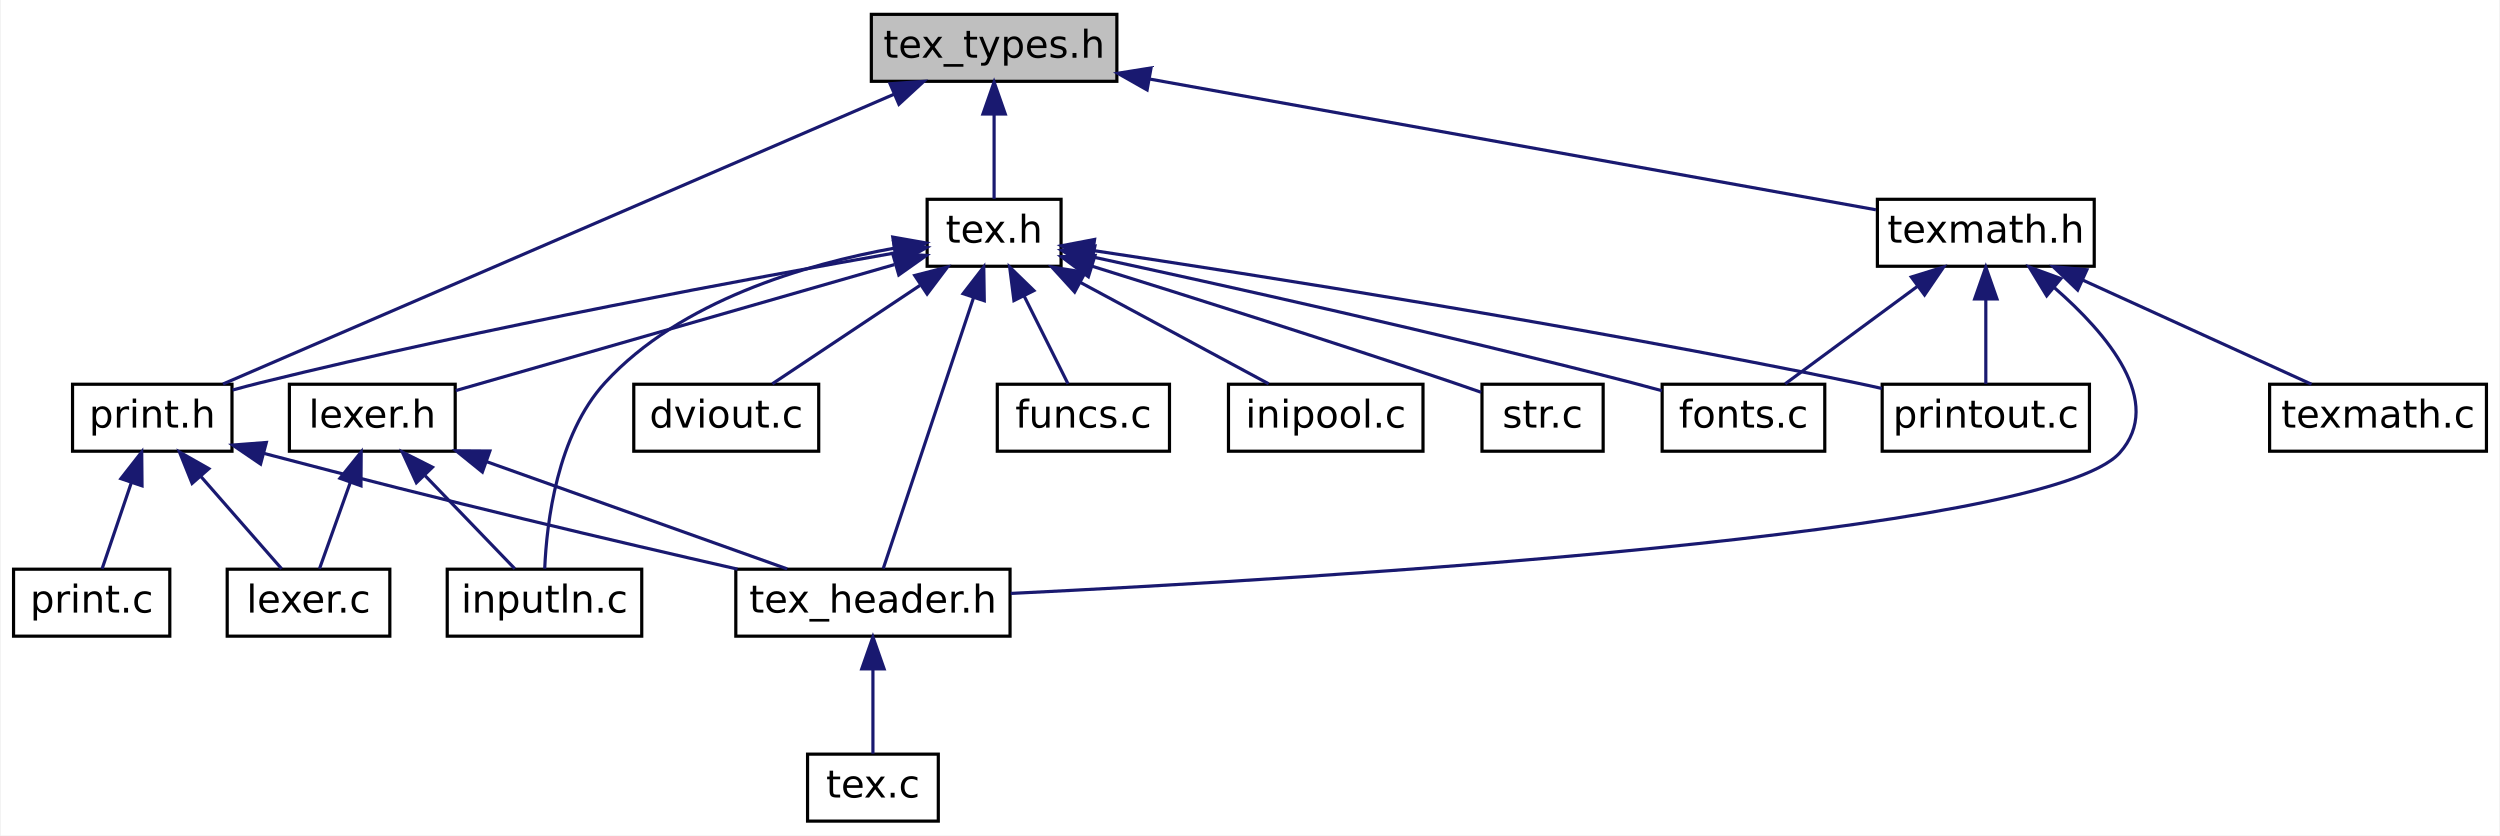
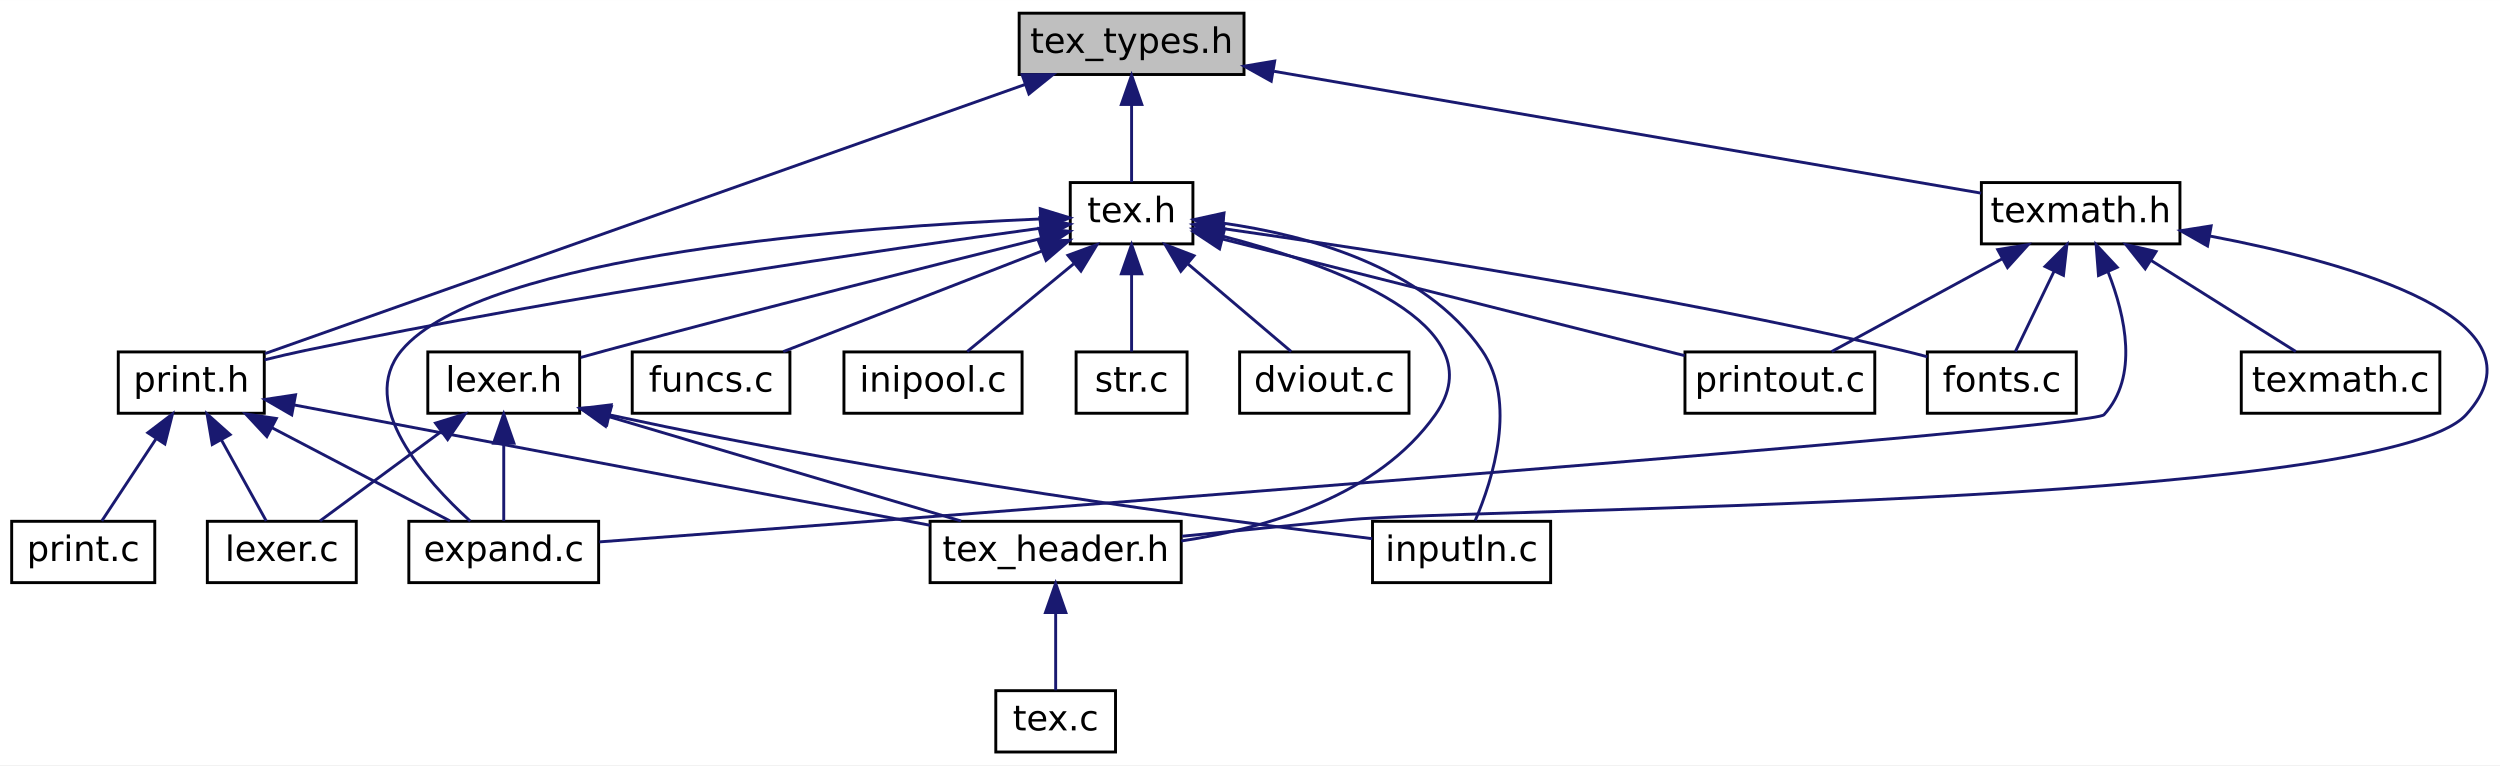
- <svg xmlns="http://www.w3.org/2000/svg" xmlns:xlink="http://www.w3.org/1999/xlink" width="784pt" height="262pt" viewBox="0.00 0.00 783.50 262.00">
+ <svg xmlns="http://www.w3.org/2000/svg" xmlns:xlink="http://www.w3.org/1999/xlink" width="856pt" height="262pt" viewBox="0.00 0.00 856.10 262.00">
  <g id="graph0" class="graph" transform="scale(1 1) rotate(0) translate(4 258)">
-     <polygon fill="white" stroke="transparent" points="-4,4 -4,-258 779.5,-258 779.5,4 -4,4" />
+     <polygon fill="white" stroke="transparent" points="-4,4 -4,-258 852.1,-258 852.1,4 -4,4" />
    <g id="node1" class="node">
      <g id="a_node1">
        <a xlink:title=" ">
-           <polygon fill="#bfbfbf" stroke="black" points="269,-232.5 269,-253.5 346,-253.5 346,-232.5 269,-232.5" />
-           <text text-anchor="middle" x="307.5" y="-239.9" font-family="DejaVuSans" font-size="12.00">tex_types.h</text>
+           <polygon fill="#bfbfbf" stroke="black" points="345,-232.5 345,-253.5 422,-253.5 422,-232.5 345,-232.5" />
+           <text text-anchor="middle" x="383.5" y="-239.9" font-family="DejaVuSans" font-size="12.00">tex_types.h</text>
        </a>
      </g>
    </g>
    <g id="node2" class="node">
      <g id="a_node2">
        <a xlink:href="tex_8h.html" target="_top" xlink:title=" ">
-           <polygon fill="white" stroke="black" points="286.5,-174.5 286.5,-195.5 328.5,-195.5 328.5,-174.5 286.5,-174.5" />
-           <text text-anchor="middle" x="307.5" y="-181.9" font-family="DejaVuSans" font-size="12.00">tex.h</text>
+           <polygon fill="white" stroke="black" points="362.5,-174.5 362.5,-195.5 404.5,-195.5 404.5,-174.5 362.5,-174.5" />
+           <text text-anchor="middle" x="383.5" y="-181.9" font-family="DejaVuSans" font-size="12.00">tex.h</text>
        </a>
      </g>
    </g>
    <g id="edge1" class="edge">
-       <path fill="none" stroke="midnightblue" d="M307.5,-222.16C307.5,-213.16 307.5,-202.92 307.5,-195.64" />
-       <polygon fill="midnightblue" stroke="midnightblue" points="304,-222.25 307.5,-232.25 311,-222.25 304,-222.25" />
-     </g>
-     <g id="node12" class="node">
-       <g id="a_node12">
+       <path fill="none" stroke="midnightblue" d="M383.5,-222.16C383.5,-213.16 383.5,-202.92 383.5,-195.64" />
+       <polygon fill="midnightblue" stroke="midnightblue" points="380,-222.25 383.5,-232.25 387,-222.25 380,-222.25" />
+     </g>
+     <g id="node10" class="node">
+       <g id="a_node10">
        <a xlink:href="print_8h.html" target="_top" xlink:title=" ">
-           <polygon fill="white" stroke="black" points="18.5,-116.5 18.5,-137.5 68.5,-137.5 68.5,-116.5 18.5,-116.5" />
-           <text text-anchor="middle" x="43.5" y="-123.9" font-family="DejaVuSans" font-size="12.00">print.h</text>
-         </a>
-       </g>
-     </g>
-     <g id="edge24" class="edge">
-       <path fill="none" stroke="midnightblue" d="M276.01,-228.4C221.9,-205.04 112.57,-157.83 65.68,-137.58" />
-       <polygon fill="midnightblue" stroke="midnightblue" points="274.88,-231.73 285.45,-232.48 277.65,-225.3 274.88,-231.73" />
-     </g>
-     <g id="node16" class="node">
-       <g id="a_node16">
+           <polygon fill="white" stroke="black" points="36.5,-116.5 36.5,-137.5 86.5,-137.5 86.5,-116.5 36.5,-116.5" />
+           <text text-anchor="middle" x="61.5" y="-123.9" font-family="DejaVuSans" font-size="12.00">print.h</text>
+         </a>
+       </g>
+     </g>
+     <g id="edge22" class="edge">
+       <path fill="none" stroke="midnightblue" d="M347.03,-229.09C281.04,-205.73 143.46,-157.02 86.76,-136.94" />
+       <polygon fill="midnightblue" stroke="midnightblue" points="346.01,-232.44 356.6,-232.48 348.34,-225.84 346.01,-232.44" />
+     </g>
+     <g id="node17" class="node">
+       <g id="a_node17">
        <a xlink:href="texmath_8h.html" target="_top" xlink:title=" ">
-           <polygon fill="white" stroke="black" points="584.5,-174.5 584.5,-195.5 652.5,-195.5 652.5,-174.5 584.5,-174.5" />
-           <text text-anchor="middle" x="618.5" y="-181.9" font-family="DejaVuSans" font-size="12.00">texmath.h</text>
-         </a>
-       </g>
-     </g>
-     <g id="edge19" class="edge">
-       <path fill="none" stroke="midnightblue" d="M356.4,-233.19C419.78,-221.78 528.69,-202.17 584.04,-192.21" />
-       <polygon fill="midnightblue" stroke="midnightblue" points="355.48,-229.8 346.26,-235.02 356.72,-236.69 355.48,-229.8" />
+           <polygon fill="white" stroke="black" points="674.5,-174.5 674.5,-195.5 742.5,-195.5 742.5,-174.5 674.5,-174.5" />
+           <text text-anchor="middle" x="708.5" y="-181.9" font-family="DejaVuSans" font-size="12.00">texmath.h</text>
+         </a>
+       </g>
+     </g>
+     <g id="edge23" class="edge">
+       <path fill="none" stroke="midnightblue" d="M432.29,-233.59C498.88,-222.12 616.55,-201.84 674.42,-191.87" />
+       <polygon fill="midnightblue" stroke="midnightblue" points="431.32,-230.21 422.06,-235.36 432.51,-237.11 431.32,-230.21" />
    </g>
    <g id="node3" class="node">
      <g id="a_node3">
        <a xlink:href="dviout_8c.html" target="_top" xlink:title=" ">
-           <polygon fill="white" stroke="black" points="194.5,-116.5 194.5,-137.5 252.5,-137.5 252.5,-116.5 194.5,-116.5" />
-           <text text-anchor="middle" x="223.5" y="-123.9" font-family="DejaVuSans" font-size="12.00">dviout.c</text>
+           <polygon fill="white" stroke="black" points="420.5,-116.5 420.5,-137.5 478.5,-137.5 478.5,-116.5 420.5,-116.5" />
+           <text text-anchor="middle" x="449.5" y="-123.9" font-family="DejaVuSans" font-size="12.00">dviout.c</text>
        </a>
      </g>
    </g>
    <g id="edge2" class="edge">
-       <path fill="none" stroke="midnightblue" d="M284.24,-168.49C269.41,-158.61 250.68,-146.12 237.96,-137.64" />
-       <polygon fill="midnightblue" stroke="midnightblue" points="282.61,-171.61 292.87,-174.25 286.49,-165.79 282.61,-171.61" />
+       <path fill="none" stroke="midnightblue" d="M402.78,-167.65C414.25,-157.91 428.43,-145.88 438.14,-137.64" />
+       <polygon fill="midnightblue" stroke="midnightblue" points="400.36,-165.11 395,-174.25 404.89,-170.44 400.36,-165.11" />
    </g>
    <g id="node4" class="node">
      <g id="a_node4">
-         <a xlink:href="fonts_8c.html" target="_top" xlink:title=" ">
-           <polygon fill="white" stroke="black" points="517,-116.5 517,-137.5 568,-137.5 568,-116.5 517,-116.5" />
-           <text text-anchor="middle" x="542.5" y="-123.9" font-family="DejaVuSans" font-size="12.00">fonts.c</text>
+         <a xlink:href="expand_8c.html" target="_top" xlink:title=" ">
+           <polygon fill="white" stroke="black" points="136,-58.5 136,-79.5 201,-79.5 201,-58.5 136,-58.5" />
+           <text text-anchor="middle" x="168.5" y="-65.9" font-family="DejaVuSans" font-size="12.00">expand.c</text>
        </a>
      </g>
    </g>
    <g id="edge3" class="edge">
-       <path fill="none" stroke="midnightblue" d="M338.4,-177.42C377.8,-168.9 447.96,-153.34 507.5,-138 510.56,-137.21 513.76,-136.35 516.93,-135.47" />
-       <polygon fill="midnightblue" stroke="midnightblue" points="337.65,-174 328.61,-179.53 339.12,-180.84 337.65,-174" />
+       <path fill="none" stroke="midnightblue" d="M352.19,-183.03C291.41,-180.43 161.01,-171.03 133.5,-138 118.21,-119.63 141.72,-93.48 157.03,-79.57" />
+       <polygon fill="midnightblue" stroke="midnightblue" points="352.21,-186.54 362.34,-183.43 352.49,-179.54 352.21,-186.54" />
    </g>
    <g id="node5" class="node">
      <g id="a_node5">
-         <a xlink:href="funcs_8c.html" target="_top" xlink:title=" ">
-           <polygon fill="white" stroke="black" points="308.5,-116.5 308.5,-137.5 362.5,-137.5 362.5,-116.5 308.5,-116.5" />
-           <text text-anchor="middle" x="335.5" y="-123.9" font-family="DejaVuSans" font-size="12.00">funcs.c</text>
+         <a xlink:href="lexer_8h.html" target="_top" xlink:title=" ">
+           <polygon fill="white" stroke="black" points="142.5,-116.5 142.5,-137.5 194.5,-137.5 194.5,-116.5 142.5,-116.5" />
+           <text text-anchor="middle" x="168.5" y="-123.9" font-family="DejaVuSans" font-size="12.00">lexer.h</text>
        </a>
      </g>
    </g>
    <g id="edge4" class="edge">
-       <path fill="none" stroke="midnightblue" d="M316.98,-165.04C321.58,-155.83 326.92,-145.16 330.68,-137.64" />
-       <polygon fill="midnightblue" stroke="midnightblue" points="313.72,-163.74 312.38,-174.25 319.98,-166.87 313.72,-163.74" />
+       <path fill="none" stroke="midnightblue" d="M352.52,-176.36C316.59,-167.44 255.64,-152.11 203.5,-138 200.69,-137.24 197.77,-136.43 194.85,-135.61" />
+       <polygon fill="midnightblue" stroke="midnightblue" points="351.84,-179.8 362.39,-178.81 353.52,-173.01 351.84,-179.8" />
    </g>
    <g id="node6" class="node">
      <g id="a_node6">
+         <a xlink:href="inputln_8c.html" target="_top" xlink:title=" ">
+           <polygon fill="white" stroke="black" points="466,-58.5 466,-79.5 527,-79.5 527,-58.5 466,-58.5" />
+           <text text-anchor="middle" x="496.5" y="-65.9" font-family="DejaVuSans" font-size="12.00">inputln.c</text>
+         </a>
+       </g>
+     </g>
+     <g id="edge18" class="edge">
+       <path fill="none" stroke="midnightblue" d="M415.06,-181.56C443.5,-177.5 483.77,-166.69 503.5,-138 515.6,-120.4 507.23,-93.93 501.18,-79.77" />
+       <polygon fill="midnightblue" stroke="midnightblue" points="414.32,-178.13 404.81,-182.81 415.16,-185.07 414.32,-178.13" />
+     </g>
+     <g id="node8" class="node">
+       <g id="a_node8">
+         <a xlink:href="tex__header_8h.html" target="_top" xlink:title=" ">
+           <polygon fill="white" stroke="black" points="314.5,-58.5 314.5,-79.5 400.5,-79.5 400.5,-58.5 314.5,-58.5" />
+           <text text-anchor="middle" x="357.5" y="-65.9" font-family="DejaVuSans" font-size="12.00">tex_header.h</text>
+         </a>
+       </g>
+     </g>
+     <g id="edge21" class="edge">
+       <path fill="none" stroke="midnightblue" d="M414.66,-177.15C452.66,-167.29 509.3,-146.83 487.5,-116 467.95,-88.34 430.29,-77.2 400.52,-72.77" />
+       <polygon fill="midnightblue" stroke="midnightblue" points="413.39,-173.86 404.52,-179.65 415.07,-180.66 413.39,-173.86" />
+     </g>
+     <g id="edge10" class="edge">
+       <path fill="none" stroke="midnightblue" d="M352.46,-179.89C300.2,-172.75 191.44,-157.01 100.5,-138 95.98,-137.06 91.2,-135.93 86.6,-134.79" />
+       <polygon fill="midnightblue" stroke="midnightblue" points="352.06,-183.36 362.43,-181.24 352.99,-176.43 352.06,-183.36" />
+     </g>
+     <g id="node12" class="node">
+       <g id="a_node12">
+         <a xlink:href="fonts_8c.html" target="_top" xlink:title=" ">
+           <polygon fill="white" stroke="black" points="656,-116.5 656,-137.5 707,-137.5 707,-116.5 656,-116.5" />
+           <text text-anchor="middle" x="681.5" y="-123.9" font-family="DejaVuSans" font-size="12.00">fonts.c</text>
+         </a>
+       </g>
+     </g>
+     <g id="edge15" class="edge">
+       <path fill="none" stroke="midnightblue" d="M414.62,-179.75C464.23,-172.71 564.14,-157.46 647.5,-138 650.26,-137.36 653.12,-136.62 655.96,-135.85" />
+       <polygon fill="midnightblue" stroke="midnightblue" points="413.96,-176.31 404.54,-181.16 414.93,-183.24 413.96,-176.31" />
+     </g>
+     <g id="node13" class="node">
+       <g id="a_node13">
+         <a xlink:href="funcs_8c.html" target="_top" xlink:title=" ">
+           <polygon fill="white" stroke="black" points="212.5,-116.5 212.5,-137.5 266.5,-137.5 266.5,-116.5 212.5,-116.5" />
+           <text text-anchor="middle" x="239.5" y="-123.9" font-family="DejaVuSans" font-size="12.00">funcs.c</text>
+         </a>
+       </g>
+     </g>
+     <g id="edge16" class="edge">
+       <path fill="none" stroke="midnightblue" d="M352.72,-172.03C326.3,-161.76 288.72,-147.14 264.22,-137.61" />
+       <polygon fill="midnightblue" stroke="midnightblue" points="351.66,-175.37 362.25,-175.74 354.2,-168.85 351.66,-175.37" />
+     </g>
+     <g id="node14" class="node">
+       <g id="a_node14">
        <a xlink:href="inipool_8c.html" target="_top" xlink:title=" ">
-           <polygon fill="white" stroke="black" points="381,-116.5 381,-137.5 442,-137.5 442,-116.5 381,-116.5" />
-           <text text-anchor="middle" x="411.5" y="-123.9" font-family="DejaVuSans" font-size="12.00">inipool.c</text>
-         </a>
-       </g>
+           <polygon fill="white" stroke="black" points="285,-116.5 285,-137.5 346,-137.5 346,-116.5 285,-116.5" />
+           <text text-anchor="middle" x="315.5" y="-123.9" font-family="DejaVuSans" font-size="12.00">inipool.c</text>
+         </a>
+       </g>
+     </g>
+     <g id="edge17" class="edge">
+       <path fill="none" stroke="midnightblue" d="M363.64,-167.65C351.81,-157.91 337.21,-145.88 327.21,-137.64" />
+       <polygon fill="midnightblue" stroke="midnightblue" points="361.71,-170.59 371.66,-174.25 366.16,-165.19 361.71,-170.59" />
+     </g>
+     <g id="node15" class="node">
+       <g id="a_node15">
+         <a xlink:href="printout_8c.html" target="_top" xlink:title=" ">
+           <polygon fill="white" stroke="black" points="573,-116.5 573,-137.5 638,-137.5 638,-116.5 573,-116.5" />
+           <text text-anchor="middle" x="605.5" y="-123.9" font-family="DejaVuSans" font-size="12.00">printout.c</text>
+         </a>
+       </g>
+     </g>
+     <g id="edge19" class="edge">
+       <path fill="none" stroke="midnightblue" d="M414.69,-176.13C456.49,-165.59 530.35,-146.96 572.88,-136.23" />
+       <polygon fill="midnightblue" stroke="midnightblue" points="413.63,-172.79 404.79,-178.63 415.34,-179.58 413.63,-172.79" />
+     </g>
+     <g id="node16" class="node">
+       <g id="a_node16">
+         <a xlink:href="str_8c.html" target="_top" xlink:title=" ">
+           <polygon fill="white" stroke="black" points="364.5,-116.5 364.5,-137.5 402.5,-137.5 402.5,-116.5 364.5,-116.5" />
+           <text text-anchor="middle" x="383.5" y="-123.9" font-family="DejaVuSans" font-size="12.00">str.c</text>
+         </a>
+       </g>
+     </g>
+     <g id="edge20" class="edge">
+       <path fill="none" stroke="midnightblue" d="M383.5,-164.16C383.5,-155.16 383.5,-144.92 383.5,-137.64" />
+       <polygon fill="midnightblue" stroke="midnightblue" points="380,-164.25 383.5,-174.25 387,-164.25 380,-164.25" />
    </g>
    <g id="edge5" class="edge">
-       <path fill="none" stroke="midnightblue" d="M334.5,-169.46C353.11,-159.44 377.33,-146.4 393.59,-137.64" />
-       <polygon fill="midnightblue" stroke="midnightblue" points="332.76,-166.42 325.62,-174.25 336.08,-172.59 332.76,-166.42" />
+       <path fill="none" stroke="midnightblue" d="M168.5,-106.16C168.5,-97.16 168.5,-86.92 168.5,-79.64" />
+       <polygon fill="midnightblue" stroke="midnightblue" points="165,-106.25 168.5,-116.25 172,-106.25 165,-106.25" />
+     </g>
+     <g id="edge6" class="edge">
+       <path fill="none" stroke="midnightblue" d="M204.82,-115.92C305.57,-94.14 414.07,-79.83 465.9,-73.55" />
+       <polygon fill="midnightblue" stroke="midnightblue" points="203.8,-112.56 194.79,-118.12 205.3,-119.39 203.8,-112.56" />
    </g>
    <g id="node7" class="node">
      <g id="a_node7">
-         <a xlink:href="inputln_8c.html" target="_top" xlink:title=" ">
-           <polygon fill="white" stroke="black" points="136,-58.5 136,-79.5 197,-79.5 197,-58.5 136,-58.5" />
-           <text text-anchor="middle" x="166.5" y="-65.9" font-family="DejaVuSans" font-size="12.00">inputln.c</text>
-         </a>
-       </g>
-     </g>
-     <g id="edge6" class="edge">
-       <path fill="none" stroke="midnightblue" d="M276.2,-180.18C248.56,-175.18 209.08,-163.76 185.5,-138 170.44,-121.55 167.19,-94.12 166.57,-79.64" />
-       <polygon fill="midnightblue" stroke="midnightblue" points="275.72,-183.65 286.15,-181.81 276.85,-176.74 275.72,-183.65" />
-     </g>
-     <g id="node8" class="node">
-       <g id="a_node8">
-         <a xlink:href="lexer_8h.html" target="_top" xlink:title=" ">
-           <polygon fill="white" stroke="black" points="86.5,-116.5 86.5,-137.5 138.5,-137.5 138.5,-116.5 86.5,-116.5" />
-           <text text-anchor="middle" x="112.5" y="-123.9" font-family="DejaVuSans" font-size="12.00">lexer.h</text>
-         </a>
-       </g>
-     </g>
-     <g id="edge7" class="edge">
-       <path fill="none" stroke="midnightblue" d="M276.23,-175.02C238.09,-164.07 174.31,-145.75 138.66,-135.51" />
-       <polygon fill="midnightblue" stroke="midnightblue" points="275.68,-178.5 286.26,-177.9 277.61,-171.78 275.68,-178.5" />
-     </g>
-     <g id="node10" class="node">
-       <g id="a_node10">
-         <a xlink:href="tex__header_8h.html" target="_top" xlink:title=" ">
-           <polygon fill="white" stroke="black" points="226.5,-58.5 226.5,-79.5 312.5,-79.5 312.5,-58.5 226.5,-58.5" />
-           <text text-anchor="middle" x="269.5" y="-65.9" font-family="DejaVuSans" font-size="12.00">tex_header.h</text>
-         </a>
-       </g>
-     </g>
-     <g id="edge18" class="edge">
-       <path fill="none" stroke="midnightblue" d="M301.03,-164.58C292.82,-139.96 278.98,-98.44 272.73,-79.69" />
-       <polygon fill="midnightblue" stroke="midnightblue" points="297.78,-165.9 304.26,-174.28 304.42,-163.69 297.78,-165.9" />
-     </g>
-     <g id="edge12" class="edge">
-       <path fill="none" stroke="midnightblue" d="M276.56,-178.71C232.22,-170.93 148.14,-155.42 77.5,-138 74.63,-137.29 71.65,-136.5 68.68,-135.68" />
-       <polygon fill="midnightblue" stroke="midnightblue" points="275.98,-182.16 286.43,-180.43 277.18,-175.27 275.98,-182.16" />
-     </g>
-     <g id="node14" class="node">
-       <g id="a_node14">
-         <a xlink:href="printout_8c.html" target="_top" xlink:title=" ">
-           <polygon fill="white" stroke="black" points="586,-116.5 586,-137.5 651,-137.5 651,-116.5 586,-116.5" />
-           <text text-anchor="middle" x="618.5" y="-123.9" font-family="DejaVuSans" font-size="12.00">printout.c</text>
-         </a>
-       </g>
-     </g>
-     <g id="edge16" class="edge">
-       <path fill="none" stroke="midnightblue" d="M338.53,-179.44C388.88,-171.88 491.42,-155.81 577.5,-138 580.23,-137.44 583.05,-136.82 585.87,-136.18" />
-       <polygon fill="midnightblue" stroke="midnightblue" points="337.97,-175.99 328.6,-180.92 339.01,-182.91 337.97,-175.99" />
-     </g>
-     <g id="node15" class="node">
-       <g id="a_node15">
-         <a xlink:href="str_8c.html" target="_top" xlink:title=" ">
-           <polygon fill="white" stroke="black" points="460.5,-116.5 460.5,-137.5 498.5,-137.5 498.5,-116.5 460.5,-116.5" />
-           <text text-anchor="middle" x="479.5" y="-123.9" font-family="DejaVuSans" font-size="12.00">str.c</text>
-         </a>
-       </g>
-     </g>
-     <g id="edge17" class="edge">
-       <path fill="none" stroke="midnightblue" d="M338.19,-174.53C367.41,-165.43 412.58,-151.16 451.5,-138 454.34,-137.04 457.32,-136 460.25,-134.97" />
-       <polygon fill="midnightblue" stroke="midnightblue" points="337.07,-171.21 328.56,-177.52 339.15,-177.89 337.07,-171.21" />
-     </g>
-     <g id="edge8" class="edge">
-       <path fill="none" stroke="midnightblue" d="M129.1,-108.79C138.33,-99.21 149.49,-87.64 157.2,-79.64" />
-       <polygon fill="midnightblue" stroke="midnightblue" points="126.33,-106.62 121.91,-116.25 131.37,-111.48 126.33,-106.62" />
-     </g>
-     <g id="node9" class="node">
-       <g id="a_node9">
        <a xlink:href="lexer_8c.html" target="_top" xlink:title=" ">
          <polygon fill="white" stroke="black" points="67,-58.5 67,-79.5 118,-79.5 118,-58.5 67,-58.5" />
          <text text-anchor="middle" x="92.5" y="-65.9" font-family="DejaVuSans" font-size="12.00">lexer.c</text>
        </a>
      </g>
    </g>
+     <g id="edge7" class="edge">
+       <path fill="none" stroke="midnightblue" d="M147.07,-110.21C133.72,-100.37 116.98,-88.04 105.59,-79.64" />
+       <polygon fill="midnightblue" stroke="midnightblue" points="145.14,-113.13 155.26,-116.25 149.29,-107.5 145.14,-113.13" />
+     </g>
+     <g id="edge8" class="edge">
+       <path fill="none" stroke="midnightblue" d="M204.54,-115.32C239.36,-105.01 291.6,-89.53 325.12,-79.59" />
+       <polygon fill="midnightblue" stroke="midnightblue" points="203.37,-112.02 194.78,-118.21 205.36,-118.73 203.37,-112.02" />
+     </g>
+     <g id="node9" class="node">
+       <g id="a_node9">
+         <a xlink:href="tex_8c.html" target="_top" xlink:title=" ">
+           <polygon fill="white" stroke="black" points="337,-0.5 337,-21.5 378,-21.5 378,-0.5 337,-0.5" />
+           <text text-anchor="middle" x="357.5" y="-7.9" font-family="DejaVuSans" font-size="12.00">tex.c</text>
+         </a>
+       </g>
+     </g>
    <g id="edge9" class="edge">
-       <path fill="none" stroke="midnightblue" d="M105.62,-106.75C102.36,-97.61 98.6,-87.08 95.94,-79.64" />
-       <polygon fill="midnightblue" stroke="midnightblue" points="102.36,-108.01 109.02,-116.25 108.95,-105.65 102.36,-108.01" />
-     </g>
-     <g id="edge10" class="edge">
-       <path fill="none" stroke="midnightblue" d="M148.43,-113.19C177.1,-102.96 216.63,-88.86 242.61,-79.59" />
-       <polygon fill="midnightblue" stroke="midnightblue" points="147.02,-109.97 138.78,-116.63 149.37,-116.56 147.02,-109.97" />
+       <path fill="none" stroke="midnightblue" d="M357.5,-48.16C357.5,-39.16 357.5,-28.92 357.5,-21.64" />
+       <polygon fill="midnightblue" stroke="midnightblue" points="354,-48.25 357.5,-58.25 361,-48.25 354,-48.25" />
+     </g>
+     <g id="edge11" class="edge">
+       <path fill="none" stroke="midnightblue" d="M89.02,-111.6C108.2,-101.56 133.27,-88.44 150.08,-79.64" />
+       <polygon fill="midnightblue" stroke="midnightblue" points="87.37,-108.51 80.14,-116.25 90.62,-114.71 87.37,-108.51" />
+     </g>
+     <g id="edge12" class="edge">
+       <path fill="none" stroke="midnightblue" d="M71.83,-107.34C76.97,-98.06 82.96,-87.24 87.16,-79.64" />
+       <polygon fill="midnightblue" stroke="midnightblue" points="68.68,-105.8 66.9,-116.25 74.81,-109.19 68.68,-105.8" />
+     </g>
+     <g id="edge14" class="edge">
+       <path fill="none" stroke="midnightblue" d="M96.61,-119.36C151.01,-109.07 255.54,-89.29 314.43,-78.15" />
+       <polygon fill="midnightblue" stroke="midnightblue" points="95.91,-115.93 86.74,-121.23 97.21,-122.81 95.91,-115.93" />
    </g>
    <g id="node11" class="node">
      <g id="a_node11">
-         <a xlink:href="tex_8c.html" target="_top" xlink:title=" ">
-           <polygon fill="white" stroke="black" points="249,-0.5 249,-21.5 290,-21.5 290,-0.5 249,-0.5" />
-           <text text-anchor="middle" x="269.5" y="-7.9" font-family="DejaVuSans" font-size="12.00">tex.c</text>
-         </a>
-       </g>
-     </g>
-     <g id="edge11" class="edge">
-       <path fill="none" stroke="midnightblue" d="M269.5,-48.16C269.5,-39.16 269.5,-28.92 269.5,-21.64" />
-       <polygon fill="midnightblue" stroke="midnightblue" points="266,-48.25 269.5,-58.25 273,-48.25 266,-48.25" />
-     </g>
-     <g id="edge13" class="edge">
-       <path fill="none" stroke="midnightblue" d="M58.81,-108.5C67.14,-98.98 77.14,-87.56 84.06,-79.64" />
-       <polygon fill="midnightblue" stroke="midnightblue" points="55.99,-106.41 52.04,-116.25 61.25,-111.02 55.99,-106.41" />
-     </g>
-     <g id="edge15" class="edge">
-       <path fill="none" stroke="midnightblue" d="M78.54,-115.81C135.1,-100.85 190.14,-87.94 227.02,-79.52" />
-       <polygon fill="midnightblue" stroke="midnightblue" points="77.47,-112.47 68.71,-118.43 79.27,-119.24 77.47,-112.47" />
-     </g>
-     <g id="node13" class="node">
-       <g id="a_node13">
        <a xlink:href="print_8c.html" target="_top" xlink:title=" ">
          <polygon fill="white" stroke="black" points="0,-58.5 0,-79.5 49,-79.5 49,-58.5 0,-58.5" />
          <text text-anchor="middle" x="24.5" y="-65.9" font-family="DejaVuSans" font-size="12.00">print.c</text>
        </a>
      </g>
    </g>
-     <g id="edge14" class="edge">
-       <path fill="none" stroke="midnightblue" d="M36.97,-106.75C33.87,-97.61 30.29,-87.08 27.77,-79.64" />
-       <polygon fill="midnightblue" stroke="midnightblue" points="33.66,-107.9 40.19,-116.25 40.29,-105.65 33.66,-107.9" />
-     </g>
-     <g id="edge20" class="edge">
-       <path fill="none" stroke="midnightblue" d="M597.07,-168.21C583.72,-158.37 566.98,-146.04 555.59,-137.64" />
-       <polygon fill="midnightblue" stroke="midnightblue" points="595.14,-171.13 605.26,-174.25 599.29,-165.5 595.14,-171.13" />
-     </g>
-     <g id="edge22" class="edge">
-       <path fill="none" stroke="midnightblue" d="M640.01,-167.77C656.66,-153.28 674.68,-131.95 660.5,-116 637.68,-90.33 409.65,-76.61 312.73,-71.9" />
-       <polygon fill="midnightblue" stroke="midnightblue" points="637.59,-165.23 632.09,-174.28 642.04,-170.63 637.59,-165.23" />
-     </g>
-     <g id="edge21" class="edge">
-       <path fill="none" stroke="midnightblue" d="M618.5,-164.16C618.5,-155.16 618.5,-144.92 618.5,-137.64" />
-       <polygon fill="midnightblue" stroke="midnightblue" points="615,-164.25 618.5,-174.25 622,-164.25 615,-164.25" />
-     </g>
-     <g id="node17" class="node">
-       <g id="a_node17">
+     <g id="edge13" class="edge">
+       <path fill="none" stroke="midnightblue" d="M49.36,-107.63C43.19,-98.29 35.94,-87.32 30.87,-79.64" />
+       <polygon fill="midnightblue" stroke="midnightblue" points="46.62,-109.83 55.06,-116.25 52.46,-105.97 46.62,-109.83" />
+     </g>
+     <g id="edge24" class="edge">
+       <path fill="none" stroke="midnightblue" d="M717.94,-164.78C723.88,-149.62 728.4,-128.94 716.5,-116 712.1,-111.22 318.71,-81.29 201.25,-72.45" />
+       <polygon fill="midnightblue" stroke="midnightblue" points="714.61,-163.67 713.79,-174.23 721.02,-166.48 714.61,-163.67" />
+     </g>
+     <g id="edge27" class="edge">
+       <path fill="none" stroke="midnightblue" d="M752.84,-177.17C801.81,-167.85 870.07,-148.48 840.5,-116 811.72,-84.39 500.04,-84.13 457.5,-80 438.92,-78.2 418.4,-76.15 400.81,-74.39" />
+       <polygon fill="midnightblue" stroke="midnightblue" points="751.94,-173.77 742.73,-179.01 753.19,-180.66 751.94,-173.77" />
+     </g>
+     <g id="edge25" class="edge">
+       <path fill="none" stroke="midnightblue" d="M699.36,-165.04C694.92,-155.83 689.77,-145.16 686.15,-137.64" />
+       <polygon fill="midnightblue" stroke="midnightblue" points="696.3,-166.76 703.8,-174.25 702.61,-163.72 696.3,-166.76" />
+     </g>
+     <g id="edge26" class="edge">
+       <path fill="none" stroke="midnightblue" d="M681.76,-169.46C663.32,-159.44 639.34,-146.4 623.24,-137.64" />
+       <polygon fill="midnightblue" stroke="midnightblue" points="680.1,-172.54 690.56,-174.25 683.45,-166.39 680.1,-172.54" />
+     </g>
+     <g id="node18" class="node">
+       <g id="a_node18">
        <a xlink:href="texmath_8c.html" target="_top" xlink:title=" ">
-           <polygon fill="white" stroke="black" points="707.5,-116.5 707.5,-137.5 775.5,-137.5 775.5,-116.5 707.5,-116.5" />
-           <text text-anchor="middle" x="741.5" y="-123.9" font-family="DejaVuSans" font-size="12.00">texmath.c</text>
-         </a>
-       </g>
-     </g>
-     <g id="edge23" class="edge">
-       <path fill="none" stroke="midnightblue" d="M649.01,-170.11C671.31,-159.96 700.98,-146.45 720.63,-137.5" />
-       <polygon fill="midnightblue" stroke="midnightblue" points="647.3,-167.04 639.64,-174.37 650.2,-173.41 647.3,-167.04" />
+           <polygon fill="white" stroke="black" points="763.5,-116.5 763.5,-137.5 831.5,-137.5 831.5,-116.5 763.5,-116.5" />
+           <text text-anchor="middle" x="797.5" y="-123.9" font-family="DejaVuSans" font-size="12.00">texmath.c</text>
+         </a>
+       </g>
+     </g>
+     <g id="edge28" class="edge">
+       <path fill="none" stroke="midnightblue" d="M732.71,-168.77C748.48,-158.85 768.58,-146.2 782.18,-137.64" />
+       <polygon fill="midnightblue" stroke="midnightblue" points="730.6,-165.96 724,-174.25 734.33,-171.88 730.6,-165.96" />
    </g>
  </g>
</svg>
